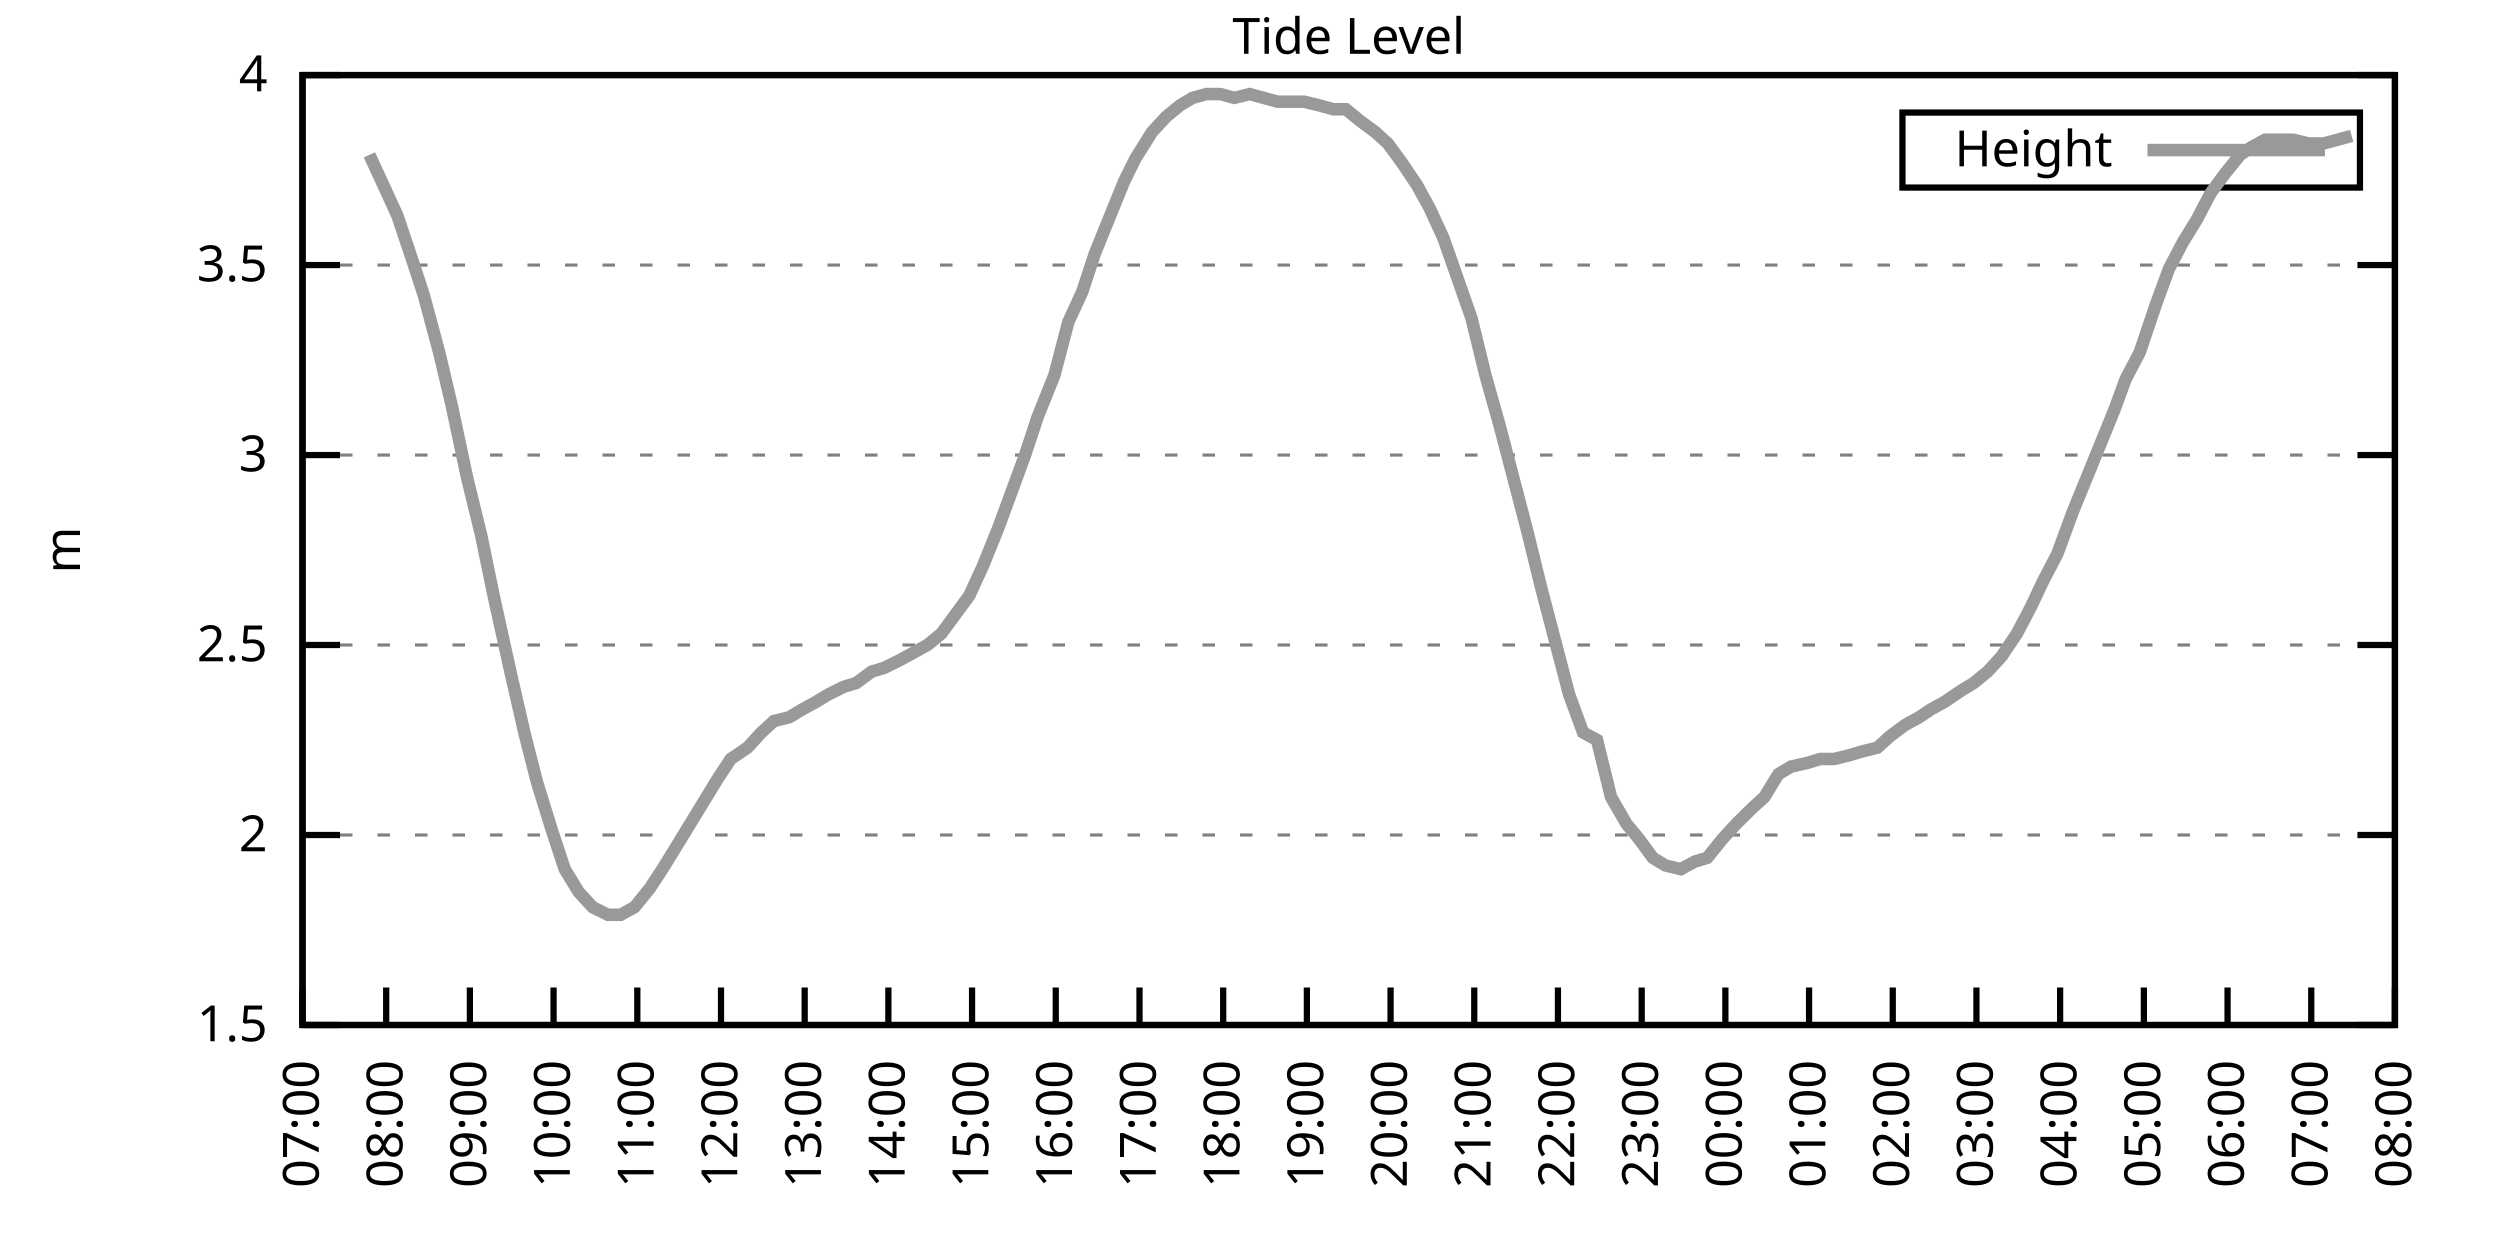
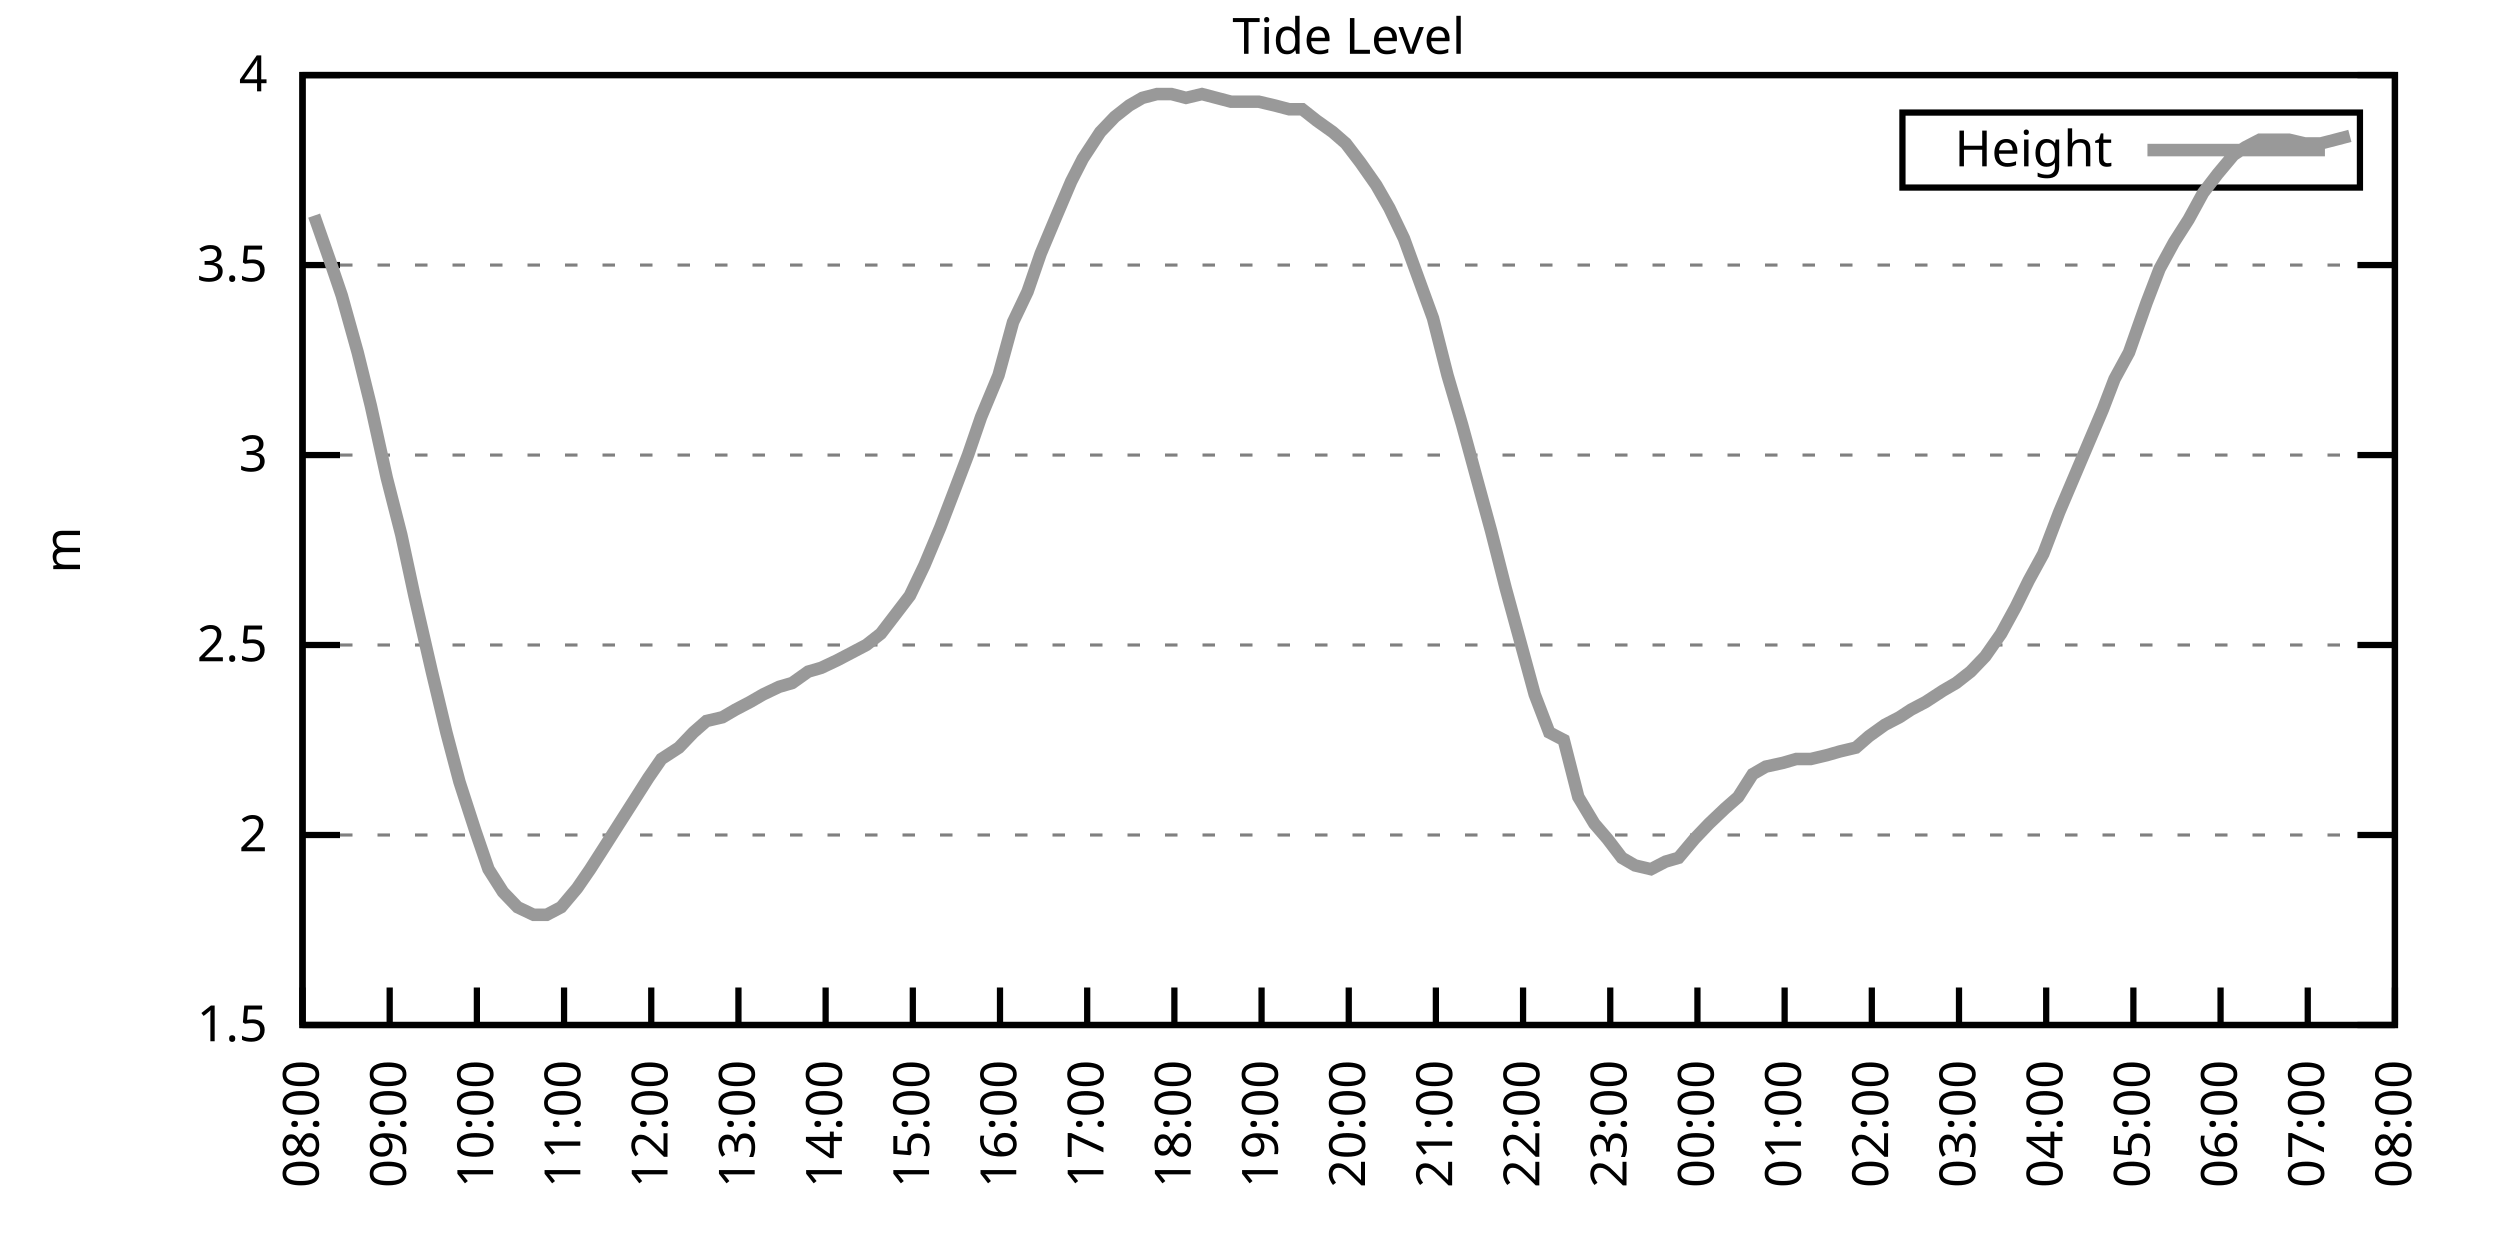
<svg xmlns="http://www.w3.org/2000/svg" xmlns:xlink="http://www.w3.org/1999/xlink" width="400" height="200" viewBox="0 0 400 200">
  <g id="gnuplot_canvas">
    <rect x="0" y="0" width="400" height="200" fill="none" />
    <defs>
      <circle id="gpDot" r="0.5" stroke-width="0.5" stroke="currentColor" />
      <path id="gpPt0" stroke-width="0.333" stroke="currentColor" d="M-1,0 h2 M0,-1 v2" />
      <path id="gpPt1" stroke-width="0.333" stroke="currentColor" d="M-1,-1 L1,1 M1,-1 L-1,1" />
      <path id="gpPt2" stroke-width="0.333" stroke="currentColor" d="M-1,0 L1,0 M0,-1 L0,1 M-1,-1 L1,1 M-1,1 L1,-1" />
      <rect id="gpPt3" stroke-width="0.333" stroke="currentColor" x="-1" y="-1" width="2" height="2" />
      <rect id="gpPt4" stroke-width="0.333" stroke="currentColor" fill="currentColor" x="-1" y="-1" width="2" height="2" />
      <circle id="gpPt5" stroke-width="0.333" stroke="currentColor" cx="0" cy="0" r="1" />
      <use xlink:href="#gpPt5" id="gpPt6" fill="currentColor" stroke="none" />
      <path id="gpPt7" stroke-width="0.333" stroke="currentColor" d="M0,-1.33 L-1.33,0.67 L1.33,0.67 z" />
      <use xlink:href="#gpPt7" id="gpPt8" fill="currentColor" stroke="none" />
      <use xlink:href="#gpPt7" id="gpPt9" stroke="currentColor" transform="rotate(180)" />
      <use xlink:href="#gpPt9" id="gpPt10" fill="currentColor" stroke="none" />
      <use xlink:href="#gpPt3" id="gpPt11" stroke="currentColor" transform="rotate(45)" />
      <use xlink:href="#gpPt11" id="gpPt12" fill="currentColor" stroke="none" />
      <path id="gpPt13" stroke-width="0.333" stroke="currentColor" d="M0,1.330 L1.265,0.411 L0.782,-1.067 L-0.782,-1.076 L-1.265,0.411 z" />
      <use xlink:href="#gpPt13" id="gpPt14" fill="currentColor" stroke="none" />
      <filter id="textbox" filterUnits="objectBoundingBox" x="0" y="0" height="1" width="1">
        <feFlood flood-color="white" flood-opacity="1" result="bgnd" />
        <feComposite in="SourceGraphic" in2="bgnd" operator="atop" />
      </filter>
      <filter id="greybox" filterUnits="objectBoundingBox" x="0" y="0" height="1" width="1">
        <feFlood flood-color="lightgrey" flood-opacity="1" result="grey" />
        <feComposite in="SourceGraphic" in2="grey" operator="atop" />
      </filter>
    </defs>
    <g fill="none" color="white" stroke="currentColor" stroke-width="1.00" stroke-linecap="butt" stroke-linejoin="miter">
</g>
    <g fill="none" color="black" stroke="currentColor" stroke-width="1.00" stroke-linecap="butt" stroke-linejoin="miter">
      <g stroke="none" shape-rendering="crispEdges">
        <polygon fill="rgb(255, 255, 255)" points="48.40,164.00 383.18,164.00 383.18,12.02 48.40,12.02 " />
      </g>
    </g>
    <g fill="none" color="black" stroke="currentColor" stroke-width="1.00" stroke-linecap="butt" stroke-linejoin="miter">
</g>
    <g fill="none" color="black" stroke="black" stroke-width="0.50" stroke-linecap="butt" stroke-linejoin="miter">
</g>
    <g fill="none" color="gray" stroke="currentColor" stroke-width="0.50" stroke-linecap="butt" stroke-linejoin="miter">
      <path stroke="gray" stroke-dasharray="2,4" class="gridline" d="M48.40,164.00 L383.19,164.00  " />
    </g>
    <g fill="none" color="gray" stroke="gray" stroke-width="1.00" stroke-linecap="butt" stroke-linejoin="miter">
</g>
    <g fill="none" color="black" stroke="currentColor" stroke-width="1.00" stroke-linecap="butt" stroke-linejoin="miter">
      <path stroke="black" d="M48.40,164.00 L54.40,164.00 M383.19,164.00 L377.19,164.00  " />
      <g transform="translate(42.80,166.60)" stroke="none" fill="black" font-family="Sans" font-size="8.00" text-anchor="end">
        <text>
          <tspan font-family="Sans"> 1.5</tspan>
        </text>
      </g>
    </g>
    <g fill="none" color="black" stroke="currentColor" stroke-width="1.00" stroke-linecap="butt" stroke-linejoin="miter">
</g>
    <g fill="none" color="black" stroke="black" stroke-width="0.50" stroke-linecap="butt" stroke-linejoin="miter">
</g>
    <g fill="none" color="gray" stroke="currentColor" stroke-width="0.50" stroke-linecap="butt" stroke-linejoin="miter">
      <path stroke="gray" stroke-dasharray="2,4" class="gridline" d="M48.40,133.60 L383.19,133.60  " />
    </g>
    <g fill="none" color="gray" stroke="gray" stroke-width="1.00" stroke-linecap="butt" stroke-linejoin="miter">
</g>
    <g fill="none" color="black" stroke="currentColor" stroke-width="1.00" stroke-linecap="butt" stroke-linejoin="miter">
      <path stroke="black" d="M48.40,133.60 L54.40,133.60 M383.19,133.60 L377.19,133.60  " />
      <g transform="translate(42.80,136.20)" stroke="none" fill="black" font-family="Sans" font-size="8.00" text-anchor="end">
        <text>
          <tspan font-family="Sans"> 2</tspan>
        </text>
      </g>
    </g>
    <g fill="none" color="black" stroke="currentColor" stroke-width="1.00" stroke-linecap="butt" stroke-linejoin="miter">
</g>
    <g fill="none" color="black" stroke="black" stroke-width="0.50" stroke-linecap="butt" stroke-linejoin="miter">
</g>
    <g fill="none" color="gray" stroke="currentColor" stroke-width="0.50" stroke-linecap="butt" stroke-linejoin="miter">
      <path stroke="gray" stroke-dasharray="2,4" class="gridline" d="M48.40,103.20 L383.19,103.20  " />
    </g>
    <g fill="none" color="gray" stroke="gray" stroke-width="1.00" stroke-linecap="butt" stroke-linejoin="miter">
</g>
    <g fill="none" color="black" stroke="currentColor" stroke-width="1.00" stroke-linecap="butt" stroke-linejoin="miter">
      <path stroke="black" d="M48.40,103.20 L54.40,103.20 M383.19,103.20 L377.19,103.20  " />
      <g transform="translate(42.80,105.80)" stroke="none" fill="black" font-family="Sans" font-size="8.00" text-anchor="end">
        <text>
          <tspan font-family="Sans"> 2.5</tspan>
        </text>
      </g>
    </g>
    <g fill="none" color="black" stroke="currentColor" stroke-width="1.00" stroke-linecap="butt" stroke-linejoin="miter">
</g>
    <g fill="none" color="black" stroke="black" stroke-width="0.50" stroke-linecap="butt" stroke-linejoin="miter">
</g>
    <g fill="none" color="gray" stroke="currentColor" stroke-width="0.50" stroke-linecap="butt" stroke-linejoin="miter">
      <path stroke="gray" stroke-dasharray="2,4" class="gridline" d="M48.40,72.81 L383.19,72.81  " />
    </g>
    <g fill="none" color="gray" stroke="gray" stroke-width="1.00" stroke-linecap="butt" stroke-linejoin="miter">
</g>
    <g fill="none" color="black" stroke="currentColor" stroke-width="1.00" stroke-linecap="butt" stroke-linejoin="miter">
      <path stroke="black" d="M48.40,72.81 L54.40,72.81 M383.19,72.81 L377.19,72.81  " />
      <g transform="translate(42.80,75.41)" stroke="none" fill="black" font-family="Sans" font-size="8.00" text-anchor="end">
        <text>
          <tspan font-family="Sans"> 3</tspan>
        </text>
      </g>
    </g>
    <g fill="none" color="black" stroke="currentColor" stroke-width="1.00" stroke-linecap="butt" stroke-linejoin="miter">
</g>
    <g fill="none" color="black" stroke="black" stroke-width="0.50" stroke-linecap="butt" stroke-linejoin="miter">
</g>
    <g fill="none" color="gray" stroke="currentColor" stroke-width="0.50" stroke-linecap="butt" stroke-linejoin="miter">
      <path stroke="gray" stroke-dasharray="2,4" class="gridline" d="M48.40,42.41 L383.19,42.41  " />
    </g>
    <g fill="none" color="gray" stroke="gray" stroke-width="1.00" stroke-linecap="butt" stroke-linejoin="miter">
</g>
    <g fill="none" color="black" stroke="currentColor" stroke-width="1.00" stroke-linecap="butt" stroke-linejoin="miter">
      <path stroke="black" d="M48.40,42.41 L54.40,42.41 M383.19,42.41 L377.19,42.41  " />
      <g transform="translate(42.80,45.01)" stroke="none" fill="black" font-family="Sans" font-size="8.00" text-anchor="end">
        <text>
          <tspan font-family="Sans"> 3.5</tspan>
        </text>
      </g>
    </g>
    <g fill="none" color="black" stroke="currentColor" stroke-width="1.00" stroke-linecap="butt" stroke-linejoin="miter">
</g>
    <g fill="none" color="black" stroke="black" stroke-width="0.50" stroke-linecap="butt" stroke-linejoin="miter">
</g>
    <g fill="none" color="gray" stroke="currentColor" stroke-width="0.50" stroke-linecap="butt" stroke-linejoin="miter">
      <path stroke="gray" stroke-dasharray="2,4" class="gridline" d="M48.40,12.01 L383.19,12.01  " />
    </g>
    <g fill="none" color="gray" stroke="gray" stroke-width="1.00" stroke-linecap="butt" stroke-linejoin="miter">
</g>
    <g fill="none" color="black" stroke="currentColor" stroke-width="1.00" stroke-linecap="butt" stroke-linejoin="miter">
      <path stroke="black" d="M48.40,12.01 L54.40,12.01 M383.19,12.01 L377.19,12.01  " />
      <g transform="translate(42.80,14.61)" stroke="none" fill="black" font-family="Sans" font-size="8.00" text-anchor="end">
        <text>
          <tspan font-family="Sans"> 4</tspan>
        </text>
      </g>
    </g>
    <g fill="none" color="black" stroke="currentColor" stroke-width="1.00" stroke-linecap="butt" stroke-linejoin="miter">
      <path stroke="black" d="M48.40,164.00 L48.40,158.00  " />
      <g transform="translate(51.00,169.60) rotate(270.00)" stroke="none" fill="black" font-family="Sans" font-size="8.00" text-anchor="end">
        <text>
-           <tspan font-family="Sans">07:00</tspan>
-         </text>
-       </g>
-     </g>
-     <g fill="none" color="black" stroke="currentColor" stroke-width="1.00" stroke-linecap="butt" stroke-linejoin="miter">
-       <path stroke="black" d="M61.79,164.00 L61.79,158.00  " />
-       <g transform="translate(64.39,169.60) rotate(270.00)" stroke="none" fill="black" font-family="Sans" font-size="8.00" text-anchor="end">
-         <text>
          <tspan font-family="Sans">08:00</tspan>
        </text>
      </g>
    </g>
    <g fill="none" color="black" stroke="currentColor" stroke-width="1.00" stroke-linecap="butt" stroke-linejoin="miter">
-       <path stroke="black" d="M75.18,164.00 L75.18,158.00  " />
-       <g transform="translate(77.78,169.60) rotate(270.00)" stroke="none" fill="black" font-family="Sans" font-size="8.00" text-anchor="end">
+       <path stroke="black" d="M62.35,164.00 L62.35,158.00  " />
+       <g transform="translate(64.95,169.60) rotate(270.00)" stroke="none" fill="black" font-family="Sans" font-size="8.00" text-anchor="end">
        <text>
          <tspan font-family="Sans">09:00</tspan>
        </text>
      </g>
    </g>
    <g fill="none" color="black" stroke="currentColor" stroke-width="1.00" stroke-linecap="butt" stroke-linejoin="miter">
-       <path stroke="black" d="M88.57,164.00 L88.57,158.00  " />
-       <g transform="translate(91.17,169.60) rotate(270.00)" stroke="none" fill="black" font-family="Sans" font-size="8.00" text-anchor="end">
+       <path stroke="black" d="M76.30,164.00 L76.30,158.00  " />
+       <g transform="translate(78.90,169.60) rotate(270.00)" stroke="none" fill="black" font-family="Sans" font-size="8.00" text-anchor="end">
        <text>
          <tspan font-family="Sans">10:00</tspan>
        </text>
      </g>
    </g>
    <g fill="none" color="black" stroke="currentColor" stroke-width="1.00" stroke-linecap="butt" stroke-linejoin="miter">
-       <path stroke="black" d="M101.97,164.00 L101.97,158.00  " />
-       <g transform="translate(104.57,169.60) rotate(270.00)" stroke="none" fill="black" font-family="Sans" font-size="8.00" text-anchor="end">
+       <path stroke="black" d="M90.25,164.00 L90.25,158.00  " />
+       <g transform="translate(92.85,169.60) rotate(270.00)" stroke="none" fill="black" font-family="Sans" font-size="8.00" text-anchor="end">
        <text>
          <tspan font-family="Sans">11:00</tspan>
        </text>
      </g>
    </g>
    <g fill="none" color="black" stroke="currentColor" stroke-width="1.00" stroke-linecap="butt" stroke-linejoin="miter">
-       <path stroke="black" d="M115.36,164.00 L115.36,158.00  " />
-       <g transform="translate(117.96,169.60) rotate(270.00)" stroke="none" fill="black" font-family="Sans" font-size="8.00" text-anchor="end">
+       <path stroke="black" d="M104.20,164.00 L104.20,158.00  " />
+       <g transform="translate(106.80,169.60) rotate(270.00)" stroke="none" fill="black" font-family="Sans" font-size="8.00" text-anchor="end">
        <text>
          <tspan font-family="Sans">12:00</tspan>
        </text>
      </g>
    </g>
    <g fill="none" color="black" stroke="currentColor" stroke-width="1.00" stroke-linecap="butt" stroke-linejoin="miter">
-       <path stroke="black" d="M128.75,164.00 L128.75,158.00  " />
-       <g transform="translate(131.35,169.60) rotate(270.00)" stroke="none" fill="black" font-family="Sans" font-size="8.00" text-anchor="end">
+       <path stroke="black" d="M118.15,164.00 L118.15,158.00  " />
+       <g transform="translate(120.75,169.60) rotate(270.00)" stroke="none" fill="black" font-family="Sans" font-size="8.00" text-anchor="end">
        <text>
          <tspan font-family="Sans">13:00</tspan>
        </text>
      </g>
    </g>
    <g fill="none" color="black" stroke="currentColor" stroke-width="1.00" stroke-linecap="butt" stroke-linejoin="miter">
-       <path stroke="black" d="M142.14,164.00 L142.14,158.00  " />
-       <g transform="translate(144.74,169.60) rotate(270.00)" stroke="none" fill="black" font-family="Sans" font-size="8.00" text-anchor="end">
+       <path stroke="black" d="M132.10,164.00 L132.10,158.00  " />
+       <g transform="translate(134.70,169.60) rotate(270.00)" stroke="none" fill="black" font-family="Sans" font-size="8.00" text-anchor="end">
        <text>
          <tspan font-family="Sans">14:00</tspan>
        </text>
      </g>
    </g>
    <g fill="none" color="black" stroke="currentColor" stroke-width="1.00" stroke-linecap="butt" stroke-linejoin="miter">
-       <path stroke="black" d="M155.53,164.00 L155.53,158.00  " />
-       <g transform="translate(158.13,169.60) rotate(270.00)" stroke="none" fill="black" font-family="Sans" font-size="8.00" text-anchor="end">
+       <path stroke="black" d="M146.05,164.00 L146.05,158.00  " />
+       <g transform="translate(148.65,169.60) rotate(270.00)" stroke="none" fill="black" font-family="Sans" font-size="8.00" text-anchor="end">
        <text>
          <tspan font-family="Sans">15:00</tspan>
        </text>
      </g>
    </g>
    <g fill="none" color="black" stroke="currentColor" stroke-width="1.00" stroke-linecap="butt" stroke-linejoin="miter">
-       <path stroke="black" d="M168.92,164.00 L168.92,158.00  " />
-       <g transform="translate(171.52,169.60) rotate(270.00)" stroke="none" fill="black" font-family="Sans" font-size="8.00" text-anchor="end">
+       <path stroke="black" d="M160.00,164.00 L160.00,158.00  " />
+       <g transform="translate(162.60,169.60) rotate(270.00)" stroke="none" fill="black" font-family="Sans" font-size="8.00" text-anchor="end">
        <text>
          <tspan font-family="Sans">16:00</tspan>
        </text>
      </g>
    </g>
    <g fill="none" color="black" stroke="currentColor" stroke-width="1.00" stroke-linecap="butt" stroke-linejoin="miter">
-       <path stroke="black" d="M182.32,164.00 L182.32,158.00  " />
-       <g transform="translate(184.92,169.60) rotate(270.00)" stroke="none" fill="black" font-family="Sans" font-size="8.00" text-anchor="end">
+       <path stroke="black" d="M173.95,164.00 L173.95,158.00  " />
+       <g transform="translate(176.55,169.60) rotate(270.00)" stroke="none" fill="black" font-family="Sans" font-size="8.00" text-anchor="end">
        <text>
          <tspan font-family="Sans">17:00</tspan>
        </text>
      </g>
    </g>
    <g fill="none" color="black" stroke="currentColor" stroke-width="1.00" stroke-linecap="butt" stroke-linejoin="miter">
-       <path stroke="black" d="M195.71,164.00 L195.71,158.00  " />
-       <g transform="translate(198.31,169.60) rotate(270.00)" stroke="none" fill="black" font-family="Sans" font-size="8.00" text-anchor="end">
+       <path stroke="black" d="M187.90,164.00 L187.90,158.00  " />
+       <g transform="translate(190.50,169.60) rotate(270.00)" stroke="none" fill="black" font-family="Sans" font-size="8.00" text-anchor="end">
        <text>
          <tspan font-family="Sans">18:00</tspan>
        </text>
      </g>
    </g>
    <g fill="none" color="black" stroke="currentColor" stroke-width="1.00" stroke-linecap="butt" stroke-linejoin="miter">
-       <path stroke="black" d="M209.10,164.00 L209.10,158.00  " />
-       <g transform="translate(211.70,169.60) rotate(270.00)" stroke="none" fill="black" font-family="Sans" font-size="8.00" text-anchor="end">
+       <path stroke="black" d="M201.85,164.00 L201.85,158.00  " />
+       <g transform="translate(204.45,169.60) rotate(270.00)" stroke="none" fill="black" font-family="Sans" font-size="8.00" text-anchor="end">
        <text>
          <tspan font-family="Sans">19:00</tspan>
        </text>
      </g>
    </g>
    <g fill="none" color="black" stroke="currentColor" stroke-width="1.00" stroke-linecap="butt" stroke-linejoin="miter">
-       <path stroke="black" d="M222.49,164.00 L222.49,158.00  " />
-       <g transform="translate(225.09,169.60) rotate(270.00)" stroke="none" fill="black" font-family="Sans" font-size="8.00" text-anchor="end">
+       <path stroke="black" d="M215.80,164.00 L215.80,158.00  " />
+       <g transform="translate(218.40,169.60) rotate(270.00)" stroke="none" fill="black" font-family="Sans" font-size="8.00" text-anchor="end">
        <text>
          <tspan font-family="Sans">20:00</tspan>
        </text>
      </g>
    </g>
    <g fill="none" color="black" stroke="currentColor" stroke-width="1.00" stroke-linecap="butt" stroke-linejoin="miter">
-       <path stroke="black" d="M235.88,164.00 L235.88,158.00  " />
-       <g transform="translate(238.48,169.60) rotate(270.00)" stroke="none" fill="black" font-family="Sans" font-size="8.00" text-anchor="end">
+       <path stroke="black" d="M229.74,164.00 L229.74,158.00  " />
+       <g transform="translate(232.34,169.60) rotate(270.00)" stroke="none" fill="black" font-family="Sans" font-size="8.00" text-anchor="end">
        <text>
          <tspan font-family="Sans">21:00</tspan>
        </text>
      </g>
    </g>
    <g fill="none" color="black" stroke="currentColor" stroke-width="1.00" stroke-linecap="butt" stroke-linejoin="miter">
-       <path stroke="black" d="M249.27,164.00 L249.27,158.00  " />
-       <g transform="translate(251.87,169.60) rotate(270.00)" stroke="none" fill="black" font-family="Sans" font-size="8.00" text-anchor="end">
+       <path stroke="black" d="M243.69,164.00 L243.69,158.00  " />
+       <g transform="translate(246.29,169.60) rotate(270.00)" stroke="none" fill="black" font-family="Sans" font-size="8.00" text-anchor="end">
        <text>
          <tspan font-family="Sans">22:00</tspan>
        </text>
      </g>
    </g>
    <g fill="none" color="black" stroke="currentColor" stroke-width="1.00" stroke-linecap="butt" stroke-linejoin="miter">
-       <path stroke="black" d="M262.67,164.00 L262.67,158.00  " />
-       <g transform="translate(265.27,169.60) rotate(270.00)" stroke="none" fill="black" font-family="Sans" font-size="8.00" text-anchor="end">
+       <path stroke="black" d="M257.64,164.00 L257.64,158.00  " />
+       <g transform="translate(260.24,169.60) rotate(270.00)" stroke="none" fill="black" font-family="Sans" font-size="8.00" text-anchor="end">
        <text>
          <tspan font-family="Sans">23:00</tspan>
        </text>
      </g>
    </g>
    <g fill="none" color="black" stroke="currentColor" stroke-width="1.00" stroke-linecap="butt" stroke-linejoin="miter">
-       <path stroke="black" d="M276.06,164.00 L276.06,158.00  " />
-       <g transform="translate(278.66,169.60) rotate(270.00)" stroke="none" fill="black" font-family="Sans" font-size="8.00" text-anchor="end">
+       <path stroke="black" d="M271.59,164.00 L271.59,158.00  " />
+       <g transform="translate(274.19,169.60) rotate(270.00)" stroke="none" fill="black" font-family="Sans" font-size="8.00" text-anchor="end">
        <text>
          <tspan font-family="Sans">00:00</tspan>
        </text>
      </g>
    </g>
    <g fill="none" color="black" stroke="currentColor" stroke-width="1.00" stroke-linecap="butt" stroke-linejoin="miter">
-       <path stroke="black" d="M289.45,164.00 L289.45,158.00  " />
-       <g transform="translate(292.05,169.60) rotate(270.00)" stroke="none" fill="black" font-family="Sans" font-size="8.00" text-anchor="end">
+       <path stroke="black" d="M285.54,164.00 L285.54,158.00  " />
+       <g transform="translate(288.14,169.60) rotate(270.00)" stroke="none" fill="black" font-family="Sans" font-size="8.00" text-anchor="end">
        <text>
          <tspan font-family="Sans">01:00</tspan>
        </text>
      </g>
    </g>
    <g fill="none" color="black" stroke="currentColor" stroke-width="1.00" stroke-linecap="butt" stroke-linejoin="miter">
-       <path stroke="black" d="M302.84,164.00 L302.84,158.00  " />
-       <g transform="translate(305.44,169.60) rotate(270.00)" stroke="none" fill="black" font-family="Sans" font-size="8.00" text-anchor="end">
+       <path stroke="black" d="M299.49,164.00 L299.49,158.00  " />
+       <g transform="translate(302.09,169.60) rotate(270.00)" stroke="none" fill="black" font-family="Sans" font-size="8.00" text-anchor="end">
        <text>
          <tspan font-family="Sans">02:00</tspan>
        </text>
      </g>
    </g>
    <g fill="none" color="black" stroke="currentColor" stroke-width="1.00" stroke-linecap="butt" stroke-linejoin="miter">
-       <path stroke="black" d="M316.23,164.00 L316.23,158.00  " />
-       <g transform="translate(318.83,169.60) rotate(270.00)" stroke="none" fill="black" font-family="Sans" font-size="8.00" text-anchor="end">
+       <path stroke="black" d="M313.44,164.00 L313.44,158.00  " />
+       <g transform="translate(316.04,169.60) rotate(270.00)" stroke="none" fill="black" font-family="Sans" font-size="8.00" text-anchor="end">
        <text>
          <tspan font-family="Sans">03:00</tspan>
        </text>
      </g>
    </g>
    <g fill="none" color="black" stroke="currentColor" stroke-width="1.00" stroke-linecap="butt" stroke-linejoin="miter">
-       <path stroke="black" d="M329.62,164.00 L329.62,158.00  " />
-       <g transform="translate(332.22,169.60) rotate(270.00)" stroke="none" fill="black" font-family="Sans" font-size="8.00" text-anchor="end">
+       <path stroke="black" d="M327.39,164.00 L327.39,158.00  " />
+       <g transform="translate(329.99,169.60) rotate(270.00)" stroke="none" fill="black" font-family="Sans" font-size="8.00" text-anchor="end">
        <text>
          <tspan font-family="Sans">04:00</tspan>
        </text>
      </g>
    </g>
    <g fill="none" color="black" stroke="currentColor" stroke-width="1.00" stroke-linecap="butt" stroke-linejoin="miter">
-       <path stroke="black" d="M343.02,164.00 L343.02,158.00  " />
-       <g transform="translate(345.62,169.60) rotate(270.00)" stroke="none" fill="black" font-family="Sans" font-size="8.00" text-anchor="end">
+       <path stroke="black" d="M341.34,164.00 L341.34,158.00  " />
+       <g transform="translate(343.94,169.60) rotate(270.00)" stroke="none" fill="black" font-family="Sans" font-size="8.00" text-anchor="end">
        <text>
          <tspan font-family="Sans">05:00</tspan>
        </text>
      </g>
    </g>
    <g fill="none" color="black" stroke="currentColor" stroke-width="1.00" stroke-linecap="butt" stroke-linejoin="miter">
-       <path stroke="black" d="M356.41,164.00 L356.41,158.00  " />
-       <g transform="translate(359.01,169.60) rotate(270.00)" stroke="none" fill="black" font-family="Sans" font-size="8.00" text-anchor="end">
+       <path stroke="black" d="M355.29,164.00 L355.29,158.00  " />
+       <g transform="translate(357.89,169.60) rotate(270.00)" stroke="none" fill="black" font-family="Sans" font-size="8.00" text-anchor="end">
        <text>
          <tspan font-family="Sans">06:00</tspan>
        </text>
      </g>
    </g>
    <g fill="none" color="black" stroke="currentColor" stroke-width="1.00" stroke-linecap="butt" stroke-linejoin="miter">
-       <path stroke="black" d="M369.80,164.00 L369.80,158.00  " />
-       <g transform="translate(372.40,169.60) rotate(270.00)" stroke="none" fill="black" font-family="Sans" font-size="8.00" text-anchor="end">
+       <path stroke="black" d="M369.24,164.00 L369.24,158.00  " />
+       <g transform="translate(371.84,169.60) rotate(270.00)" stroke="none" fill="black" font-family="Sans" font-size="8.00" text-anchor="end">
        <text>
          <tspan font-family="Sans">07:00</tspan>
        </text>
      </g>
    </g>
    <g fill="none" color="black" stroke="currentColor" stroke-width="1.00" stroke-linecap="butt" stroke-linejoin="miter">
      <path stroke="black" d="M383.19,164.00 L383.19,158.00  " />
      <g transform="translate(385.79,169.60) rotate(270.00)" stroke="none" fill="black" font-family="Sans" font-size="8.00" text-anchor="end">
        <text>
          <tspan font-family="Sans">08:00</tspan>
        </text>
      </g>
    </g>
    <g fill="none" color="black" stroke="currentColor" stroke-width="1.00" stroke-linecap="butt" stroke-linejoin="miter">
</g>
    <g fill="none" color="black" stroke="currentColor" stroke-width="1.00" stroke-linecap="butt" stroke-linejoin="miter">
      <path stroke="black" d="M48.40,12.01 L48.40,164.00 L383.19,164.00 L383.19,12.01 L48.40,12.01 Z  " />
    </g>
    <g fill="none" color="black" stroke="currentColor" stroke-width="1.00" stroke-linecap="butt" stroke-linejoin="miter">
</g>
    <g fill="none" color="black" stroke="currentColor" stroke-width="1.00" stroke-linecap="butt" stroke-linejoin="miter">
      <path stroke="black" d="M304.39,30.01 L304.39,18.01 L377.59,18.01 L377.59,30.01 L304.39,30.01 Z  " />
    </g>
    <g id="Tide_level_plot_1">
      <g fill="none" color="white" stroke="black" stroke-width="2.00" stroke-linecap="butt" stroke-linejoin="miter">
</g>
      <g fill="none" color="black" stroke="currentColor" stroke-width="2.00" stroke-linecap="butt" stroke-linejoin="miter">
        <g transform="translate(337.99,26.61)" stroke="none" fill="black" font-family="Sans" font-size="8.00" text-anchor="end">
          <text>
            <tspan font-family="Sans">Height</tspan>
          </text>
        </g>
      </g>
      <g fill="none" color="black" stroke="currentColor" stroke-width="2.00" stroke-linecap="butt" stroke-linejoin="miter">
-         <path stroke="rgb(153, 153, 153)" d="M343.59,24.01 L371.99,24.01 M59.11,24.78 L61.35,29.64 L63.58,34.50 L66.03,41.80 L67.82,47.27 L70.27,56.39   L72.28,64.90 L74.74,76.45 L76.97,85.57 L78.98,95.30 L81.66,107.46 L83.89,117.19 L85.90,125.09 L88.35,132.99   L90.36,139.07 L92.59,142.72 L94.82,145.15 L97.28,146.37 L99.29,146.37 L101.52,145.15 L103.98,142.11 L105.98,139.07   L108.22,135.43 L110.45,131.78 L112.68,128.13 L114.91,124.48 L116.92,121.44 L119.60,119.62 L121.83,117.19 L123.84,115.36   L126.29,114.76 L128.30,113.54 L130.54,112.32 L132.54,111.11 L135.00,109.89 L137.01,109.28 L139.46,107.46 L141.47,106.85   L143.93,105.64 L148.39,103.20 L150.62,101.38 L152.85,98.34 L155.09,95.30 L157.32,90.44 L159.77,84.36 L161.78,78.89   L164.01,72.81 L166.02,66.73 L168.70,60.04 L170.93,51.53 L173.17,46.66 L175.17,40.58 L177.63,34.50 L179.86,29.03   L181.65,25.39 L184.32,21.13 L186.56,18.70 L188.79,16.87 L190.80,15.66 L193.03,15.05 L195.26,15.05 L197.49,15.66   L199.95,15.05 L202.18,15.66 L204.41,16.27 L206.42,16.27 L208.65,16.27 L211.11,16.87 L213.34,17.48 L215.35,17.48   L217.58,19.31 L220.04,21.13 L222.04,22.95 L224.28,25.99 L226.73,29.64 L228.74,33.29 L230.97,38.15 L235.44,50.92   L237.67,60.04 L239.90,67.94 L242.13,76.45 L244.36,84.97 L246.60,94.08 L248.83,102.60 L251.06,111.11 L253.29,117.19   L255.52,118.40 L257.76,127.52 L260.21,131.78 L262.22,134.21 L264.45,137.25 L266.46,138.47 L268.92,139.07 L271.15,137.86   L273.16,137.25 L275.61,134.21 L277.84,131.78 L280.30,129.35 L282.31,127.52 L284.54,123.87 L286.55,122.66 L289.23,122.05   L291.23,121.44 L293.47,121.44 L295.92,120.83 L297.93,120.23 L300.39,119.62 L302.39,117.80 L304.85,115.97 L307.08,114.76   L308.87,113.54 L311.10,112.32 L313.78,110.50 L315.79,109.28 L318.02,107.46 L320.25,105.03 L322.70,101.38 L324.94,97.12   L326.95,92.87 L329.18,88.61 L331.63,81.93 L336.10,70.98 L338.33,65.51 L340.11,60.65 L342.35,56.39 L345.02,48.49   L347.03,43.02 L349.26,38.76 L351.50,35.11 L353.73,30.86 L355.96,27.82 L358.42,24.78 L360.20,23.56 L362.43,22.35   L364.89,22.35 L366.90,22.35 L369.35,22.95 L371.81,22.95 L374.04,22.35 L376.27,21.74  " />
+         <path stroke="rgb(153, 153, 153)" d="M343.59,24.01 L371.99,24.01 M50.26,34.50 L52.82,41.80 L54.68,47.27 L57.23,56.39 L59.33,64.90 L61.88,76.45   L64.21,85.57 L66.30,95.30 L69.09,107.46 L71.42,117.19 L73.51,125.09 L76.07,132.99 L78.16,139.07 L80.48,142.72   L82.81,145.15 L85.37,146.37 L87.46,146.37 L89.78,145.15 L92.34,142.11 L94.43,139.07 L96.76,135.43 L99.08,131.78   L101.41,128.13 L103.73,124.48 L105.83,121.44 L108.62,119.62 L110.94,117.19 L113.03,115.36 L115.59,114.76 L117.68,113.54   L120.01,112.32 L122.10,111.11 L124.66,109.89 L126.75,109.28 L129.31,107.46 L131.40,106.85 L133.96,105.64 L138.61,103.20   L140.93,101.38 L143.26,98.34 L145.58,95.30 L147.91,90.44 L150.46,84.36 L152.56,78.89 L154.88,72.81 L156.97,66.73   L159.76,60.04 L162.09,51.53 L164.41,46.66 L166.51,40.58 L169.06,34.50 L171.39,29.03 L173.25,25.39 L176.04,21.13   L178.36,18.70 L180.69,16.87 L182.78,15.66 L185.11,15.05 L187.43,15.05 L189.76,15.66 L192.31,15.05 L194.64,15.66   L196.96,16.27 L199.06,16.27 L201.38,16.27 L203.94,16.87 L206.26,17.48 L208.36,17.48 L210.68,19.31 L213.24,21.13   L215.33,22.95 L217.65,25.99 L220.21,29.64 L222.30,33.29 L224.63,38.15 L229.28,50.92 L231.60,60.04 L233.93,67.94   L236.25,76.45 L238.58,84.97 L240.90,94.08 L243.23,102.60 L245.55,111.11 L247.88,117.19 L250.20,118.40 L252.53,127.52   L255.09,131.78 L257.18,134.21 L259.50,137.25 L261.60,138.47 L264.15,139.07 L266.48,137.86 L268.57,137.25 L271.13,134.21   L273.45,131.78 L276.01,129.35 L278.10,127.52 L280.43,123.87 L282.52,122.66 L285.31,122.05 L287.40,121.44 L289.73,121.44   L292.29,120.83 L294.38,120.23 L296.94,119.62 L299.03,117.80 L301.58,115.97 L303.91,114.76 L305.77,113.54 L308.09,112.32   L310.88,110.50 L312.98,109.28 L315.30,107.46 L317.63,105.03 L320.18,101.38 L322.51,97.12 L324.60,92.87 L326.93,88.61   L329.48,81.93 L334.13,70.98 L336.46,65.51 L338.32,60.65 L340.64,56.39 L343.43,48.49 L345.53,43.02 L347.85,38.76   L350.18,35.11 L352.50,30.86 L354.83,27.82 L357.38,24.78 L359.24,23.56 L361.57,22.35 L364.13,22.35 L366.22,22.35   L368.78,22.95 L371.33,22.95 L373.66,22.35 L375.98,21.74  " />
      </g>
    </g>
    <g fill="none" color="black" stroke="currentColor" stroke-width="2.00" stroke-linecap="butt" stroke-linejoin="miter">
</g>
    <g fill="none" color="black" stroke="black" stroke-width="1.00" stroke-linecap="butt" stroke-linejoin="miter">
</g>
    <g fill="none" color="black" stroke="currentColor" stroke-width="1.00" stroke-linecap="butt" stroke-linejoin="miter">
      <path stroke="black" d="M48.40,12.01 L48.40,164.00 L383.19,164.00 L383.19,12.01 L48.40,12.01 Z  " />
      <g transform="translate(12.80,88.01) rotate(270.00)" stroke="none" fill="black" font-family="Sans" font-size="8.00" text-anchor="middle">
        <text>
          <tspan font-family="Sans">m</tspan>
        </text>
      </g>
    </g>
    <g fill="none" color="black" stroke="currentColor" stroke-width="1.00" stroke-linecap="butt" stroke-linejoin="miter">
</g>
    <g fill="none" color="black" stroke="currentColor" stroke-width="1.00" stroke-linecap="butt" stroke-linejoin="miter">
      <g transform="translate(215.79,8.61)" stroke="none" fill="black" font-family="Sans" font-size="8.00" text-anchor="middle">
        <text>
          <tspan font-family="Sans">Tide Level</tspan>
        </text>
      </g>
    </g>
    <g fill="none" color="black" stroke="currentColor" stroke-width="1.00" stroke-linecap="butt" stroke-linejoin="miter">
</g>
  </g>
</svg>
